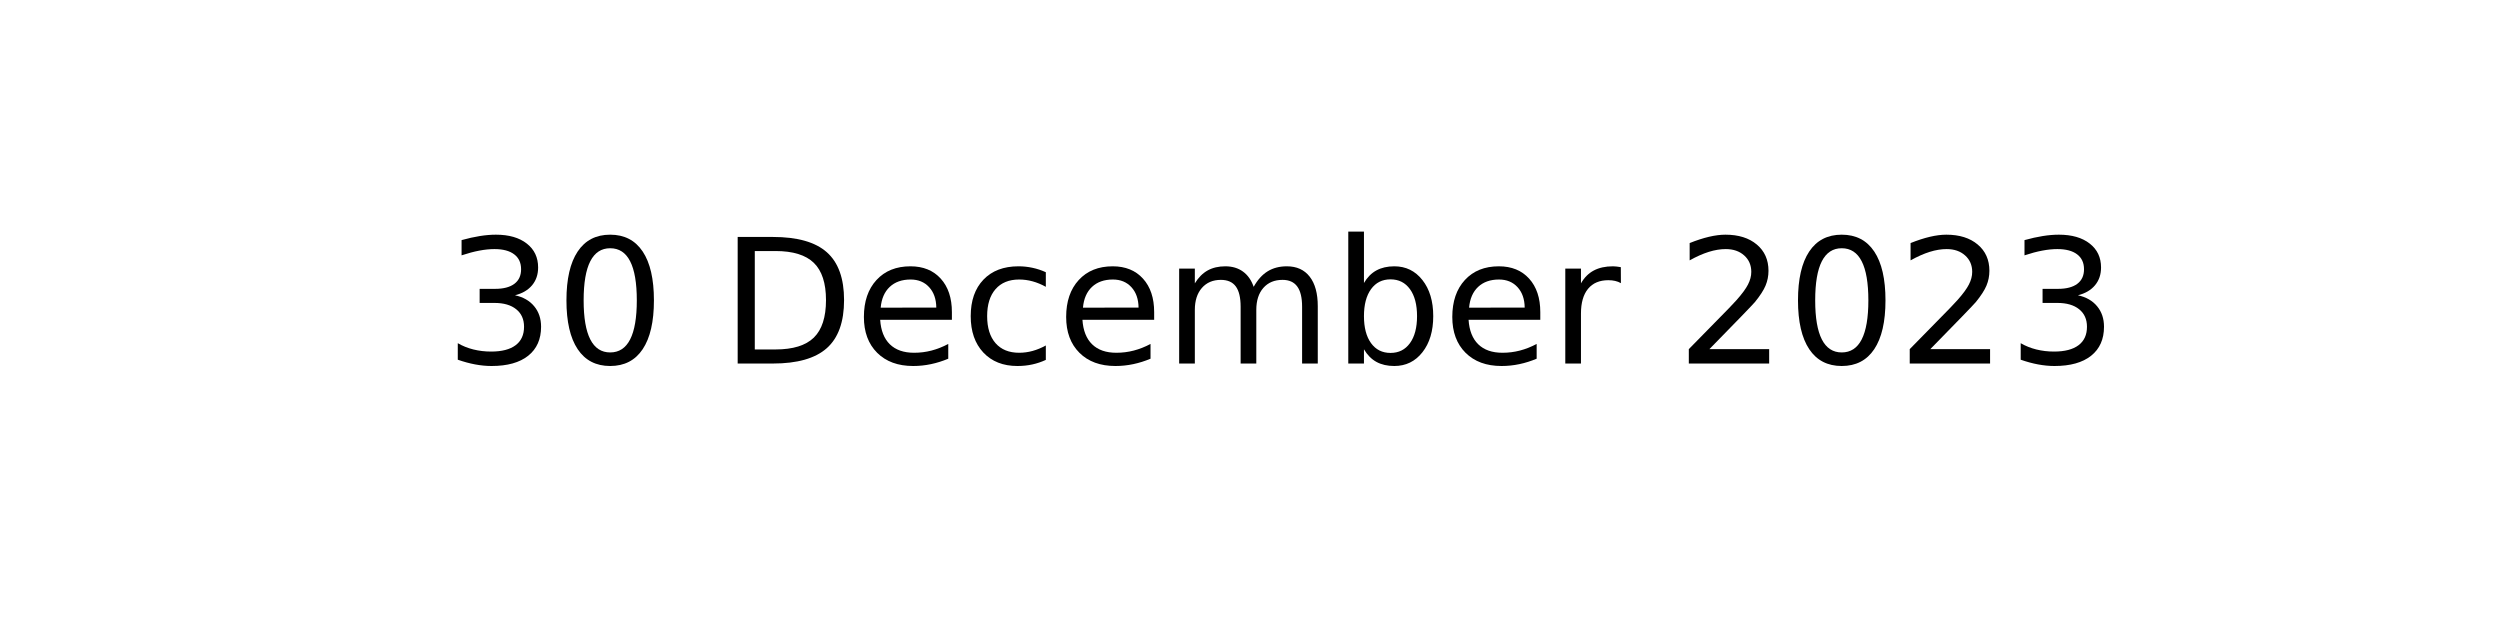
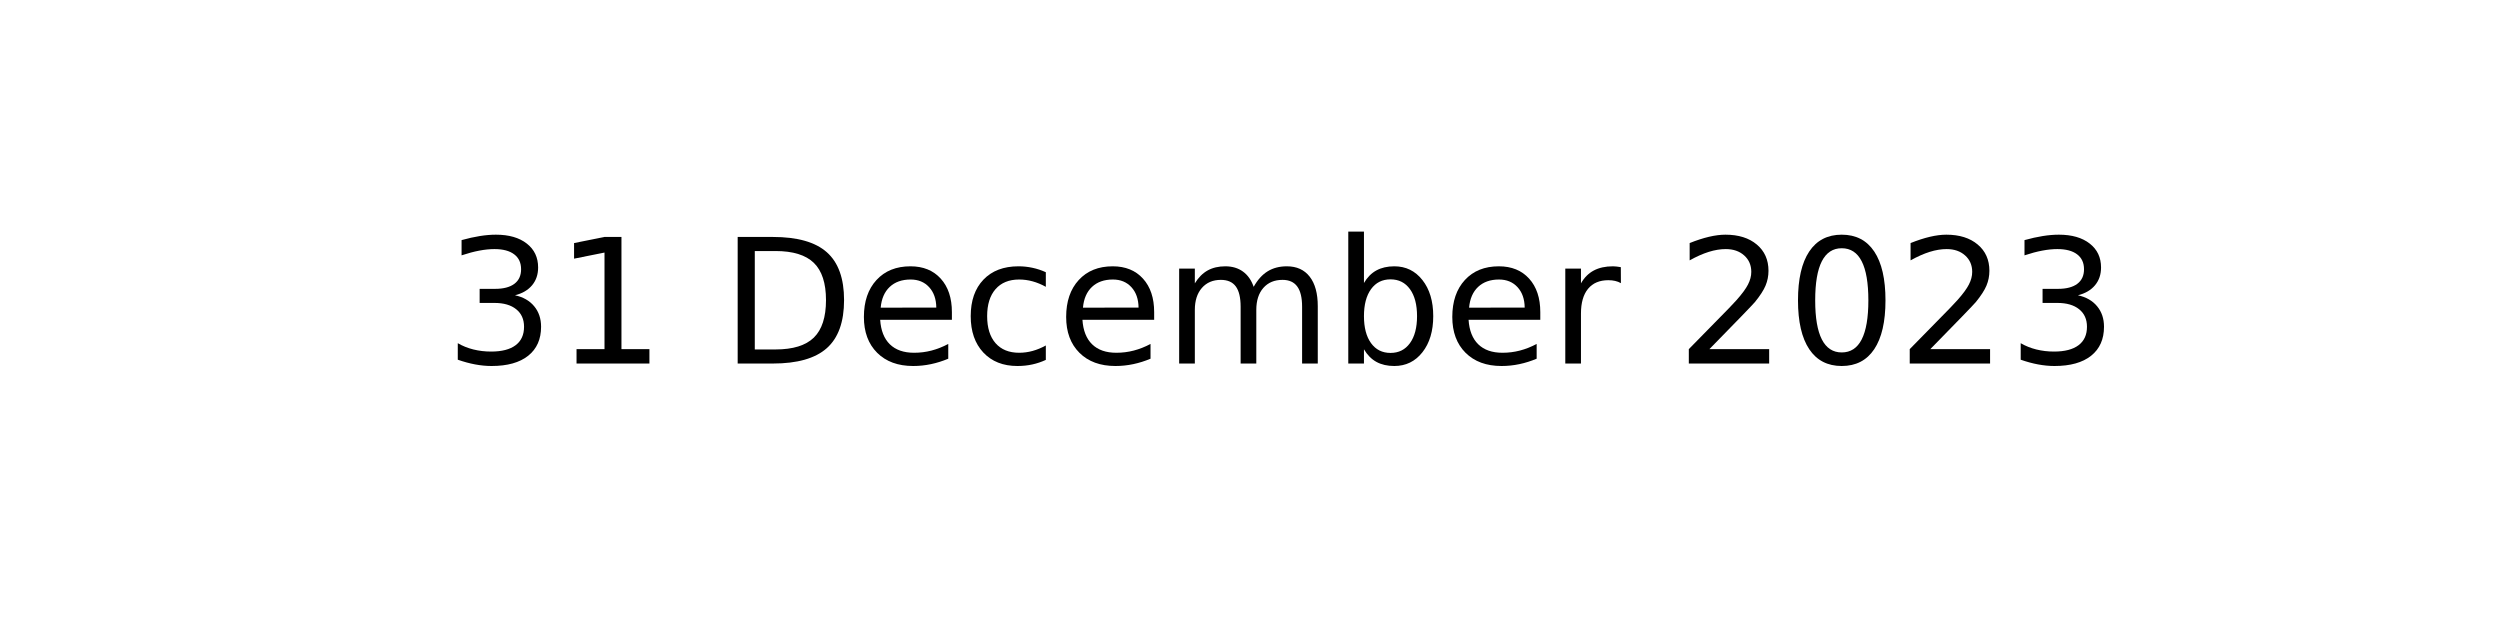
<svg xmlns="http://www.w3.org/2000/svg" xmlns:xlink="http://www.w3.org/1999/xlink" width="144pt" height="36pt" viewBox="0 0 144 36" version="1.1">
  <defs>
    <style type="text/css">*{stroke-linejoin: round; stroke-linecap: butt}</style>
  </defs>
  <g id="figure_1">
    <g id="axes_1">
      <g id="text_1">
        <g transform="translate(25.60547 20.93937) scale(0.1 -0.1)">
          <defs>
            <path id="DejaVuSans-33" d="M 2597 2516  Q 3050 2419 3304 2112  Q 3559 1806 3559 1356  Q 3559 666 3084 287  Q 2609 -91 1734 -91  Q 1441 -91 1130 -33  Q 819 25 488 141  L 488 750  Q 750 597 1062 519  Q 1375 441 1716 441  Q 2309 441 2620 675  Q 2931 909 2931 1356  Q 2931 1769 2642 2001  Q 2353 2234 1838 2234  L 1294 2234  L 1294 2753  L 1863 2753  Q 2328 2753 2575 2939  Q 2822 3125 2822 3475  Q 2822 3834 2567 4026  Q 2313 4219 1838 4219  Q 1578 4219 1281 4162  Q 984 4106 628 3988  L 628 4550  Q 988 4650 1302 4700  Q 1616 4750 1894 4750  Q 2613 4750 3031 4423  Q 3450 4097 3450 3541  Q 3450 3153 3228 2886  Q 3006 2619 2597 2516  z " transform="scale(0.015625)" />
-             <path id="DejaVuSans-30" d="M 2034 4250  Q 1547 4250 1301 3770  Q 1056 3291 1056 2328  Q 1056 1369 1301 889  Q 1547 409 2034 409  Q 2525 409 2770 889  Q 3016 1369 3016 2328  Q 3016 3291 2770 3770  Q 2525 4250 2034 4250  z M 2034 4750  Q 2819 4750 3233 4129  Q 3647 3509 3647 2328  Q 3647 1150 3233 529  Q 2819 -91 2034 -91  Q 1250 -91 836 529  Q 422 1150 422 2328  Q 422 3509 836 4129  Q 1250 4750 2034 4750  z " transform="scale(0.015625)" />
+             <path id="DejaVuSans-31" d="M 794 531  L 1825 531  L 1825 4091  L 703 3866  L 703 4441  L 1819 4666  L 2450 4666  L 2450 531  L 3481 531  L 3481 0  L 794 0  L 794 531  z " transform="scale(0.015625)" />
            <path id="DejaVuSans-20" transform="scale(0.015625)" />
            <path id="DejaVuSans-44" d="M 1259 4147  L 1259 519  L 2022 519  Q 2988 519 3436 956  Q 3884 1394 3884 2338  Q 3884 3275 3436 3711  Q 2988 4147 2022 4147  L 1259 4147  z M 628 4666  L 1925 4666  Q 3281 4666 3915 4102  Q 4550 3538 4550 2338  Q 4550 1131 3912 565  Q 3275 0 1925 0  L 628 0  L 628 4666  z " transform="scale(0.015625)" />
            <path id="DejaVuSans-65" d="M 3597 1894  L 3597 1613  L 953 1613  Q 991 1019 1311 708  Q 1631 397 2203 397  Q 2534 397 2845 478  Q 3156 559 3463 722  L 3463 178  Q 3153 47 2828 -22  Q 2503 -91 2169 -91  Q 1331 -91 842 396  Q 353 884 353 1716  Q 353 2575 817 3079  Q 1281 3584 2069 3584  Q 2775 3584 3186 3129  Q 3597 2675 3597 1894  z M 3022 2063  Q 3016 2534 2758 2815  Q 2500 3097 2075 3097  Q 1594 3097 1305 2825  Q 1016 2553 972 2059  L 3022 2063  z " transform="scale(0.015625)" />
            <path id="DejaVuSans-63" d="M 3122 3366  L 3122 2828  Q 2878 2963 2633 3030  Q 2388 3097 2138 3097  Q 1578 3097 1268 2742  Q 959 2388 959 1747  Q 959 1106 1268 751  Q 1578 397 2138 397  Q 2388 397 2633 464  Q 2878 531 3122 666  L 3122 134  Q 2881 22 2623 -34  Q 2366 -91 2075 -91  Q 1284 -91 818 406  Q 353 903 353 1747  Q 353 2603 823 3093  Q 1294 3584 2113 3584  Q 2378 3584 2631 3529  Q 2884 3475 3122 3366  z " transform="scale(0.015625)" />
            <path id="DejaVuSans-6d" d="M 3328 2828  Q 3544 3216 3844 3400  Q 4144 3584 4550 3584  Q 5097 3584 5394 3201  Q 5691 2819 5691 2113  L 5691 0  L 5113 0  L 5113 2094  Q 5113 2597 4934 2840  Q 4756 3084 4391 3084  Q 3944 3084 3684 2787  Q 3425 2491 3425 1978  L 3425 0  L 2847 0  L 2847 2094  Q 2847 2600 2669 2842  Q 2491 3084 2119 3084  Q 1678 3084 1418 2786  Q 1159 2488 1159 1978  L 1159 0  L 581 0  L 581 3500  L 1159 3500  L 1159 2956  Q 1356 3278 1631 3431  Q 1906 3584 2284 3584  Q 2666 3584 2933 3390  Q 3200 3197 3328 2828  z " transform="scale(0.015625)" />
            <path id="DejaVuSans-62" d="M 3116 1747  Q 3116 2381 2855 2742  Q 2594 3103 2138 3103  Q 1681 3103 1420 2742  Q 1159 2381 1159 1747  Q 1159 1113 1420 752  Q 1681 391 2138 391  Q 2594 391 2855 752  Q 3116 1113 3116 1747  z M 1159 2969  Q 1341 3281 1617 3432  Q 1894 3584 2278 3584  Q 2916 3584 3314 3078  Q 3713 2572 3713 1747  Q 3713 922 3314 415  Q 2916 -91 2278 -91  Q 1894 -91 1617 61  Q 1341 213 1159 525  L 1159 0  L 581 0  L 581 4863  L 1159 4863  L 1159 2969  z " transform="scale(0.015625)" />
            <path id="DejaVuSans-72" d="M 2631 2963  Q 2534 3019 2420 3045  Q 2306 3072 2169 3072  Q 1681 3072 1420 2755  Q 1159 2438 1159 1844  L 1159 0  L 581 0  L 581 3500  L 1159 3500  L 1159 2956  Q 1341 3275 1631 3429  Q 1922 3584 2338 3584  Q 2397 3584 2469 3576  Q 2541 3569 2628 3553  L 2631 2963  z " transform="scale(0.015625)" />
            <path id="DejaVuSans-32" d="M 1228 531  L 3431 531  L 3431 0  L 469 0  L 469 531  Q 828 903 1448 1529  Q 2069 2156 2228 2338  Q 2531 2678 2651 2914  Q 2772 3150 2772 3378  Q 2772 3750 2511 3984  Q 2250 4219 1831 4219  Q 1534 4219 1204 4116  Q 875 4013 500 3803  L 500 4441  Q 881 4594 1212 4672  Q 1544 4750 1819 4750  Q 2544 4750 2975 4387  Q 3406 4025 3406 3419  Q 3406 3131 3298 2873  Q 3191 2616 2906 2266  Q 2828 2175 2409 1742  Q 1991 1309 1228 531  z " transform="scale(0.015625)" />
+             <path id="DejaVuSans-30" d="M 2034 4250  Q 1547 4250 1301 3770  Q 1056 3291 1056 2328  Q 1056 1369 1301 889  Q 1547 409 2034 409  Q 2525 409 2770 889  Q 3016 1369 3016 2328  Q 3016 3291 2770 3770  Q 2525 4250 2034 4250  z M 2034 4750  Q 2819 4750 3233 4129  Q 3647 3509 3647 2328  Q 3647 1150 3233 529  Q 2819 -91 2034 -91  Q 1250 -91 836 529  Q 422 1150 422 2328  Q 422 3509 836 4129  Q 1250 4750 2034 4750  z " transform="scale(0.015625)" />
          </defs>
          <use xlink:href="#DejaVuSans-33" />
-           <use xlink:href="#DejaVuSans-30" x="63.623" />
+           <use xlink:href="#DejaVuSans-31" x="63.623" />
          <use xlink:href="#DejaVuSans-20" x="127.246" />
          <use xlink:href="#DejaVuSans-44" x="159.033" />
          <use xlink:href="#DejaVuSans-65" x="236.035" />
          <use xlink:href="#DejaVuSans-63" x="297.559" />
          <use xlink:href="#DejaVuSans-65" x="352.539" />
          <use xlink:href="#DejaVuSans-6d" x="414.062" />
          <use xlink:href="#DejaVuSans-62" x="511.475" />
          <use xlink:href="#DejaVuSans-65" x="574.951" />
          <use xlink:href="#DejaVuSans-72" x="636.475" />
          <use xlink:href="#DejaVuSans-20" x="677.588" />
          <use xlink:href="#DejaVuSans-32" x="709.375" />
          <use xlink:href="#DejaVuSans-30" x="772.998" />
          <use xlink:href="#DejaVuSans-32" x="836.621" />
          <use xlink:href="#DejaVuSans-33" x="900.244" />
        </g>
      </g>
    </g>
  </g>
</svg>
